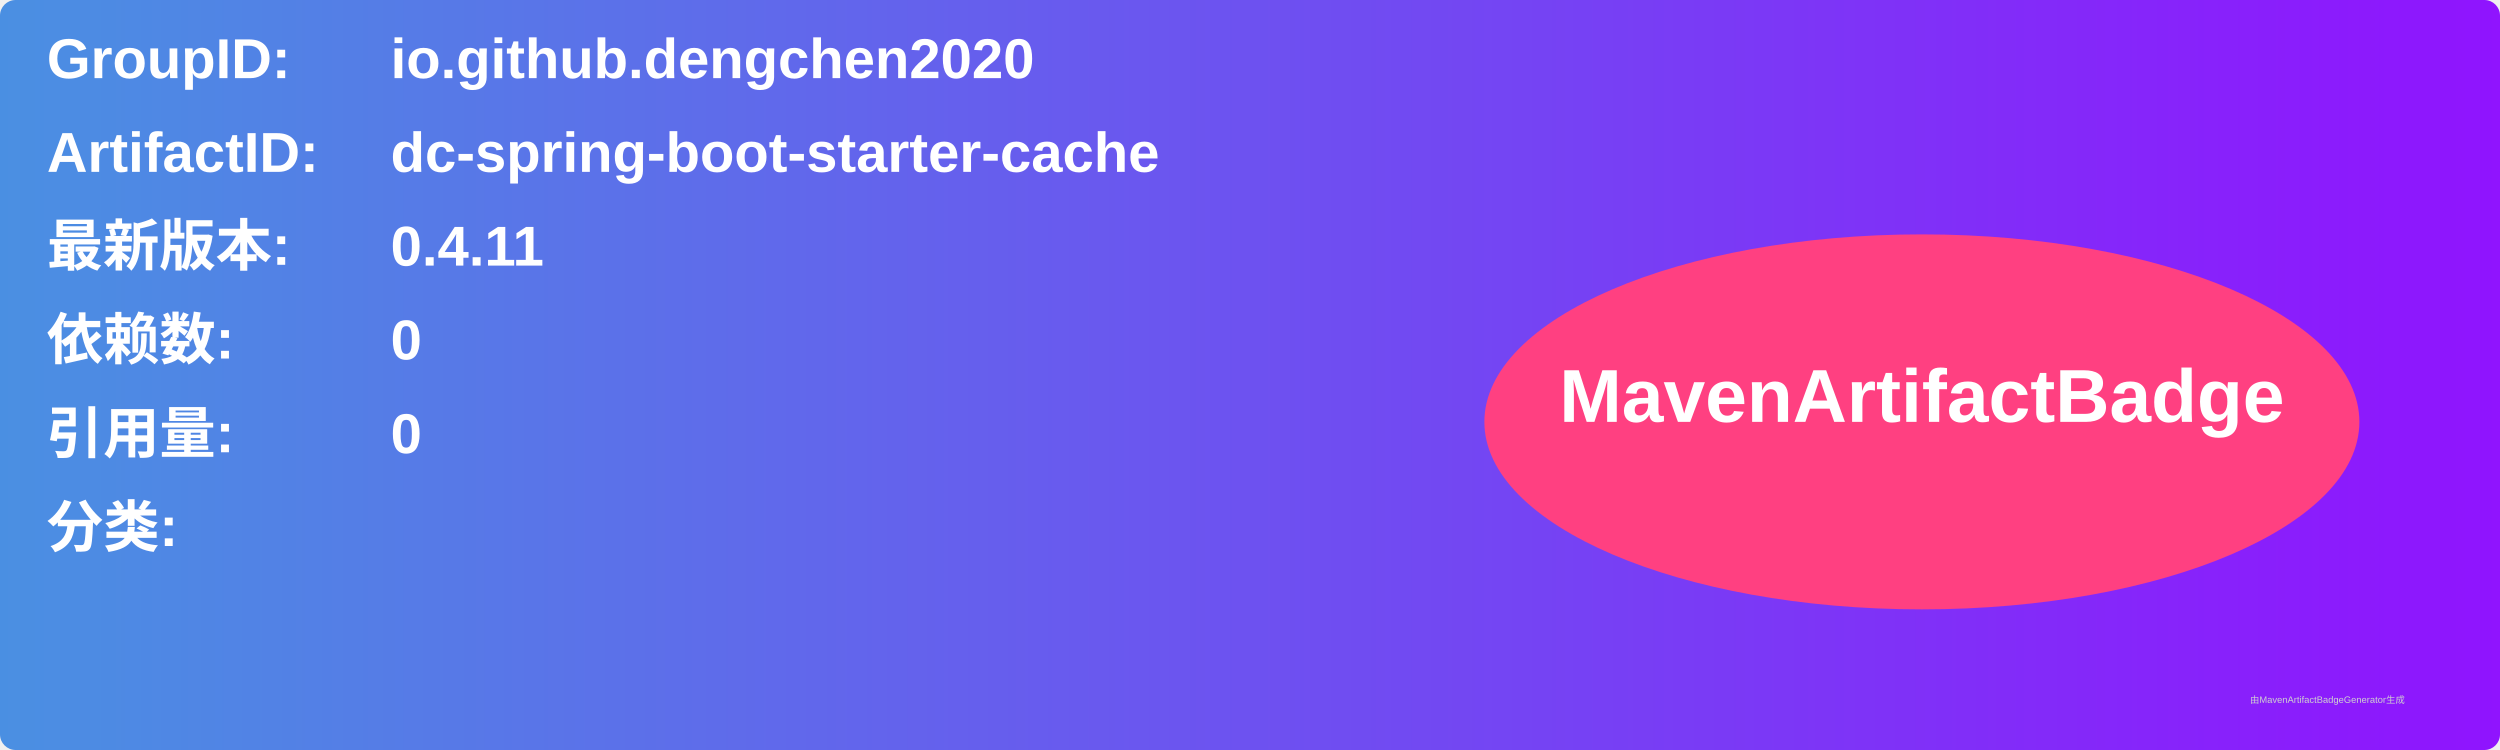
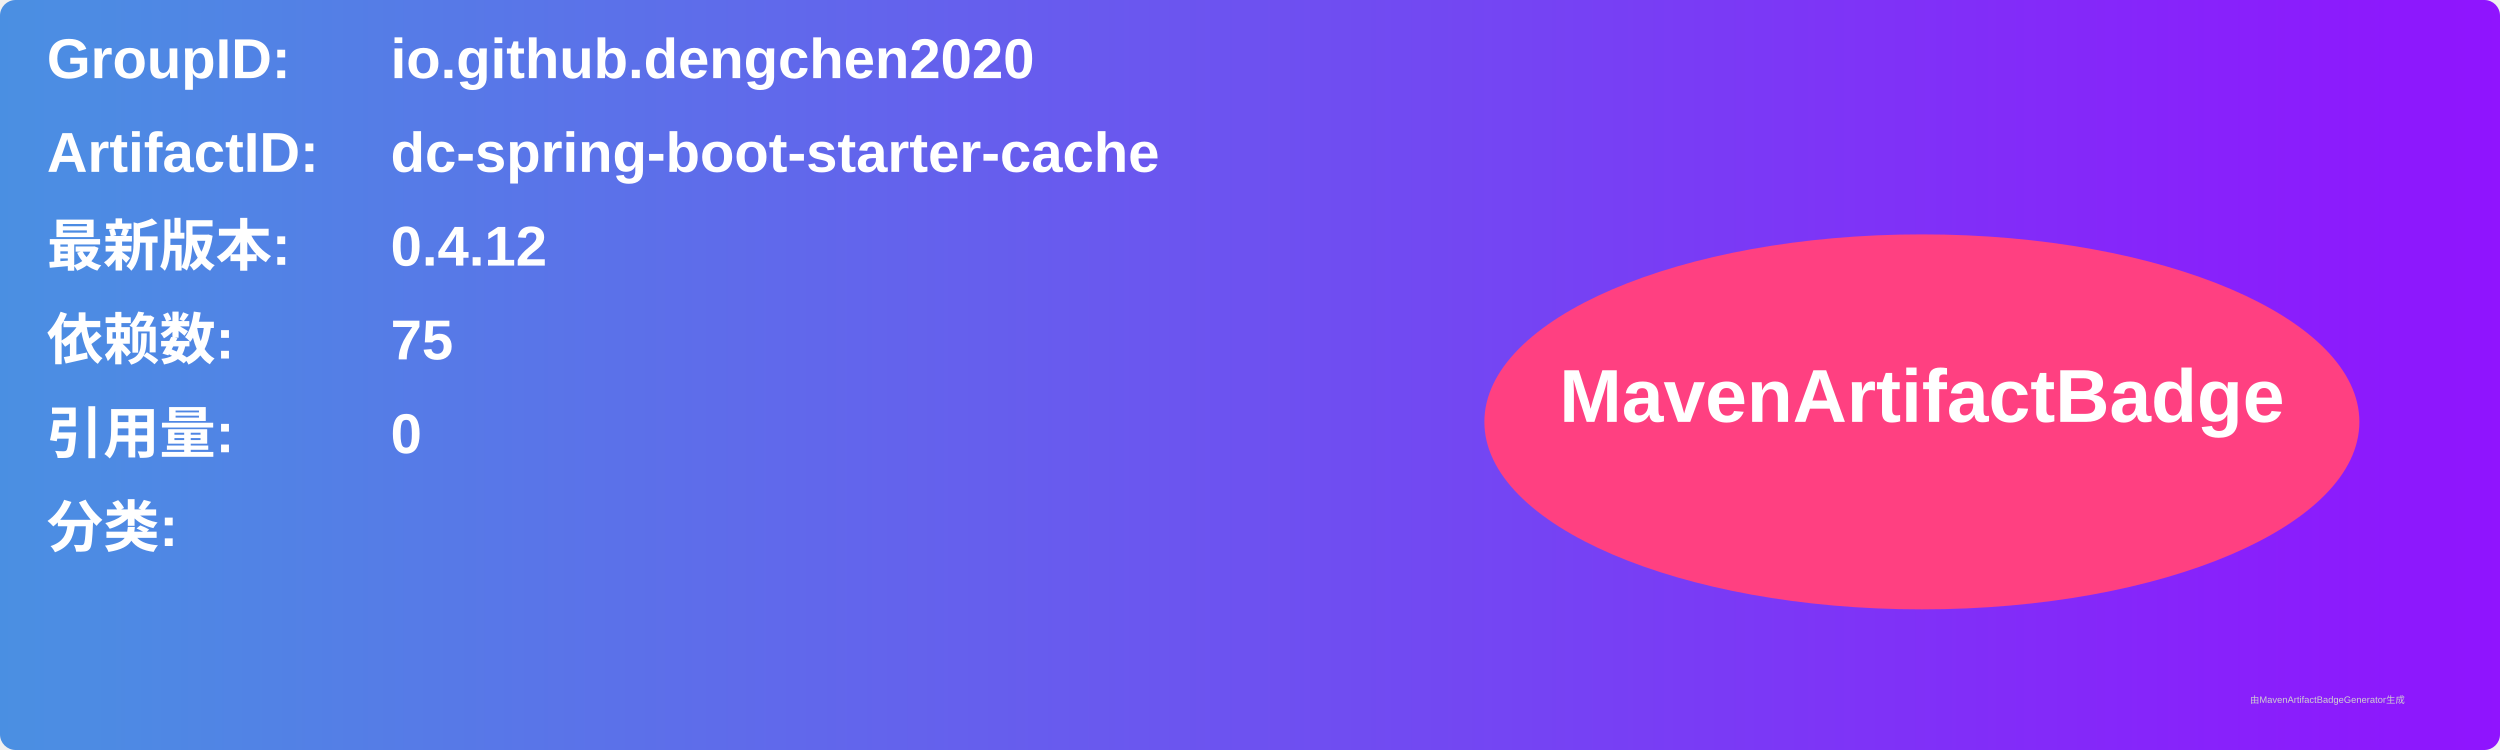
<svg xmlns="http://www.w3.org/2000/svg" width="800" height="240" viewBox="0 0 800 240">
  <linearGradient id="grad" x1="0%" y1="0%" x2="100%" y2="0%">
    <stop offset="0%" stop-color="#4a90e2" />
    <stop offset="100%" stop-color="#9013fe" />
  </linearGradient>
  <rect width="100%" height="100%" rx="5" ry="5" fill="url(#grad)" />
  <g transform="translate(15, 15)">
    <text x="0" y="10" font-family="Arial" font-size="18" fill="white" font-weight="bold" width="260">GroupID:</text>
    <text x="110" y="10" font-family="Arial" font-size="18" fill="white" font-weight="bold" width="460">io.github.dengchen2020</text>
    <text x="0" y="40" font-family="Arial" font-size="18" fill="white" font-weight="bold" width="260">ArtifactID:</text>
    <text x="110" y="40" font-family="Arial" font-size="18" fill="white" font-weight="bold" width="460">dc-spring-boot-starter-cache</text>
    <text x="0" y="70" font-family="Arial" font-size="18" fill="white" font-weight="bold">最新版本:</text>
    <text x="110" y="70" font-family="Arial" font-size="18" fill="white" font-weight="bold">
-       <tspan font-weight="bold">0.4.11</tspan>
+       <tspan font-weight="bold">0.4.12</tspan>
    </text>
    <text x="0" y="100" font-family="Arial" font-size="18" fill="white" font-weight="bold">依赖数: </text>
    <text x="110" y="100" font-family="Arial" font-size="18" fill="white">
-       <tspan font-weight="bold">0</tspan>
+       <tspan font-weight="bold">75</tspan>
    </text>
    <text x="0" y="130" font-family="Arial" font-size="18" fill="white" font-weight="bold">引用量: </text>
    <text x="110" y="130" font-family="Arial" font-size="18" fill="white">
      <tspan font-weight="bold">0</tspan>
    </text>
    <text x="0" y="160" font-family="Arial" font-size="18" fill="white" font-weight="bold">分类:</text>
    <text x="10" y="190" font-family="Arial" font-size="10" fill="white">
      <tspan font-weight="bold" />
    </text>
    <ellipse cx="600" cy="120" rx="140" ry="60" fill="#ff4081" />
    <text x="600" y="120" text-anchor="middle" font-family="Arial" font-size="24" fill="white" font-weight="bold">MavenArtifactBadge</text>
  </g>
  <text x="720" y="225" font-family="Arial" font-size="3" fill="#d0d0d0">由MavenArtifactBadgeGenerator生成</text>
</svg>
